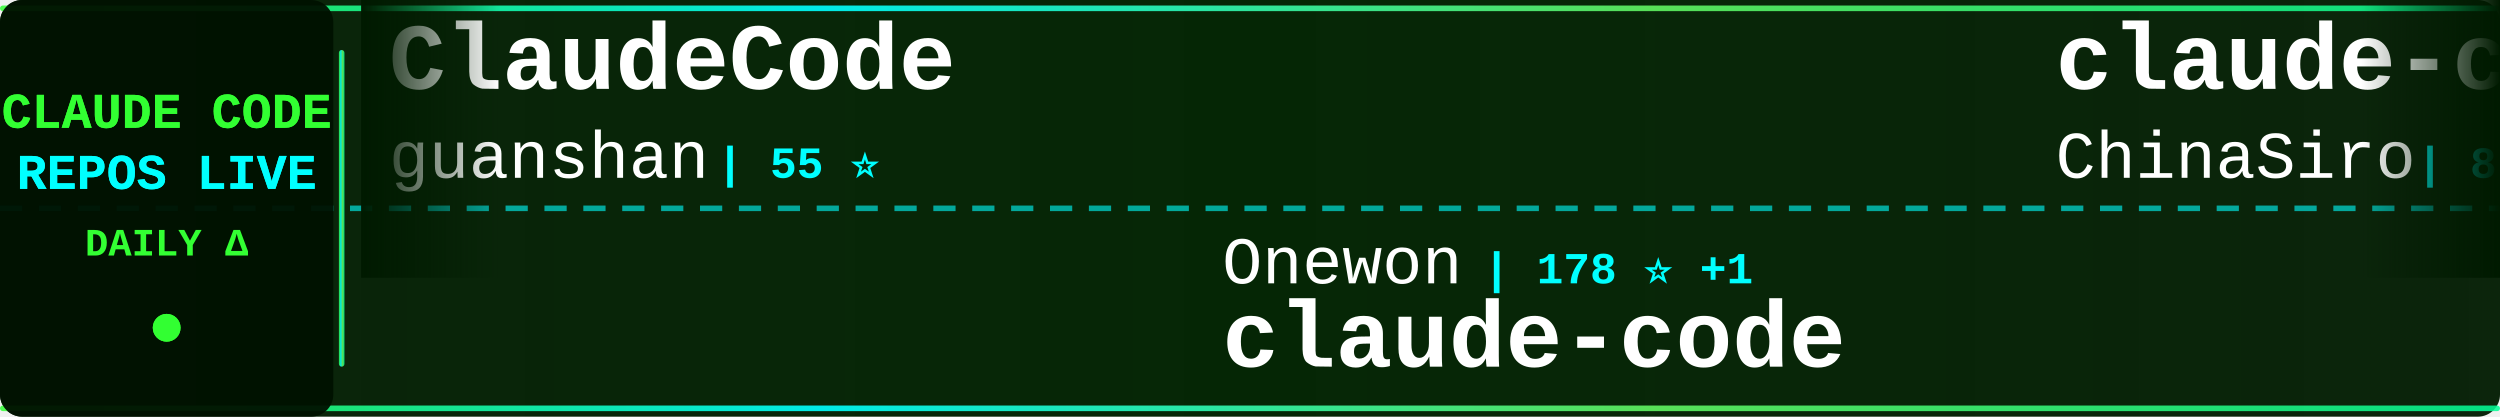
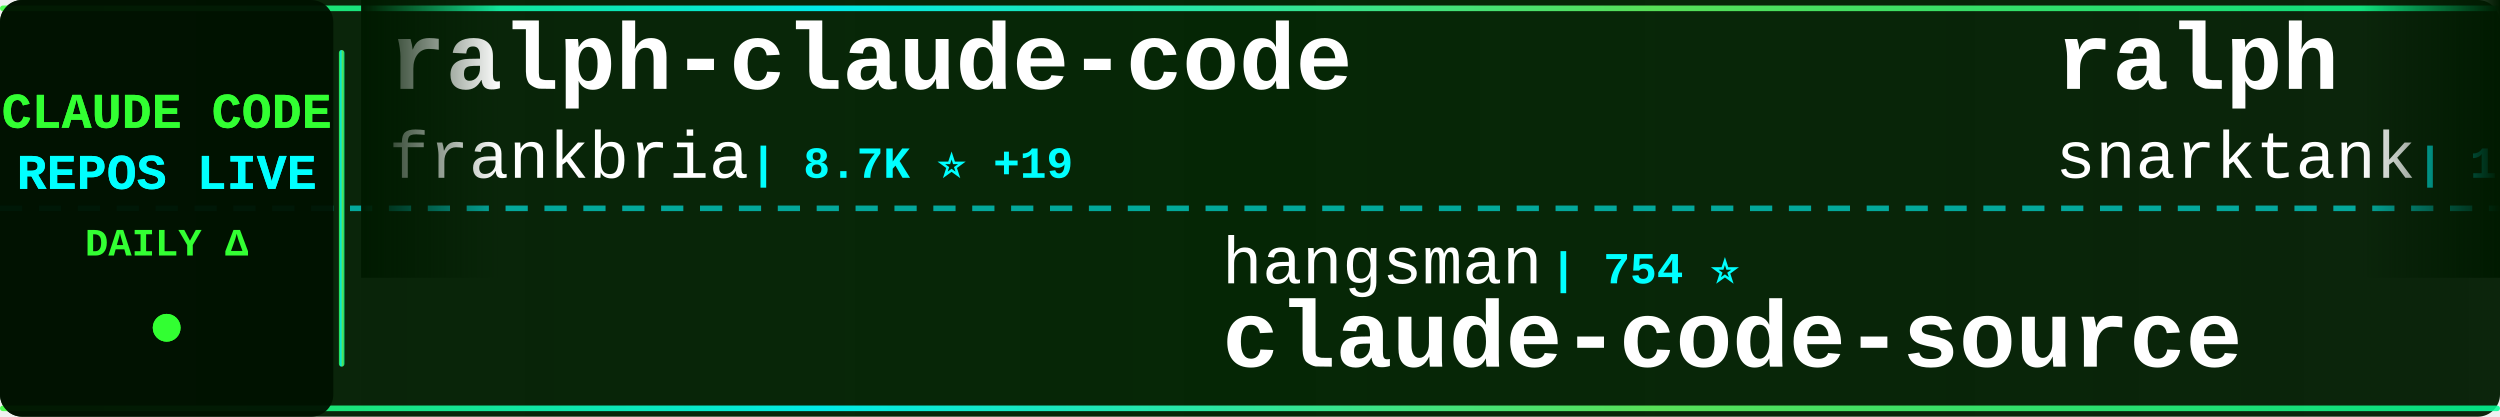
<svg xmlns="http://www.w3.org/2000/svg" width="900" height="150">
  <defs>
    <linearGradient id="tickerBg" x1="0%" y1="0%" x2="100%" y2="0%">
      <stop offset="0%" style="stop-color:#001a00;stop-opacity:0.95" />
      <stop offset="50%" style="stop-color:#002200;stop-opacity:0.98" />
      <stop offset="100%" style="stop-color:#001a00;stop-opacity:0.95" />
    </linearGradient>
    <linearGradient id="borderGrad" x1="0%" y1="0%" x2="100%" y2="0%">
      <stop offset="0%" style="stop-color:#33ff33;stop-opacity:0.85">
        <animate attributeName="stop-opacity" values="0.85;1;0.85" dur="2s" repeatCount="indefinite" />
      </stop>
      <stop offset="33%" style="stop-color:#00ffff;stop-opacity:0.9">
        <animate attributeName="stop-opacity" values="0.9;1;0.9" dur="2.2s" repeatCount="indefinite" />
      </stop>
      <stop offset="66%" style="stop-color:#66ff66;stop-opacity:0.85">
        <animate attributeName="stop-opacity" values="0.85;1;0.85" dur="1.8s" repeatCount="indefinite" />
      </stop>
      <stop offset="100%" style="stop-color:#00ff99;stop-opacity:0.85">
        <animate attributeName="stop-opacity" values="0.85;1;0.85" dur="2s" repeatCount="indefinite" />
      </stop>
    </linearGradient>
    <filter id="textGlow">
      <feGaussianBlur stdDeviation="0.1" result="coloredBlur" />
      <feMerge>
        <feMergeNode in="coloredBlur" />
        <feMergeNode in="SourceGraphic" />
      </feMerge>
    </filter>
    <filter id="metricGlow">
      <feGaussianBlur stdDeviation="0.2" result="coloredBlur" />
      <feMerge>
        <feMergeNode in="coloredBlur" />
        <feMergeNode in="SourceGraphic" />
      </feMerge>
    </filter>
    <linearGradient id="leftFade" x1="0%" y1="0%" x2="100%" y2="0%">
      <stop offset="0%" style="stop-color:#001a00;stop-opacity:1" />
      <stop offset="100%" style="stop-color:#001a00;stop-opacity:0" />
    </linearGradient>
    <linearGradient id="rightFade" x1="0%" y1="0%" x2="100%" y2="0%">
      <stop offset="0%" style="stop-color:#001a00;stop-opacity:0" />
      <stop offset="100%" style="stop-color:#001a00;stop-opacity:1" />
    </linearGradient>
  </defs>
  <rect width="900" height="150" fill="url(#tickerBg)" rx="8" />
  <rect x="0" y="2" width="900" height="2" fill="url(#borderGrad)" rx="1" />
  <rect x="0" y="146" width="900" height="2" fill="url(#borderGrad)" rx="1" />
  <line x1="0" y1="75" x2="900" y2="75" stroke="#00ffff" stroke-width="2" stroke-dasharray="8 6" opacity="0.6" />
  <rect x="0" y="0" width="120" height="150" fill="#001100" opacity="0.95" rx="8" />
  <text x="60" y="46" font-family="'Courier New', monospace" font-size="18" font-weight="bold" fill="#33ff33" text-anchor="middle" filter="url(#textGlow)">
    CLAUDE CODE
  </text>
  <text x="60" y="68" font-family="'Courier New', monospace" font-size="18" font-weight="bold" fill="#00ffff" text-anchor="middle" filter="url(#textGlow)">
    REPOS LIVE
  </text>
  <text x="60" y="92" font-family="'Courier New', monospace" font-size="14" font-weight="bold" fill="#33ff33" text-anchor="middle">
    DAILY Δ
  </text>
  <circle cx="60" cy="118" r="5" fill="#33ff33" filter="url(#metricGlow)">
    <animate attributeName="r" values="4;6;4" dur="1.5s" repeatCount="indefinite" />
    <animate attributeName="opacity" values="0.6;1;0.6" dur="1.5s" repeatCount="indefinite" />
  </circle>
  <rect x="122" y="18" width="2" height="114" fill="url(#borderGrad)" rx="1" />
  <clipPath id="tickerClip">
    <rect x="130" y="0" width="770" height="150" />
  </clipPath>
  <g clip-path="url(#tickerClip)">
    <g id="tickerItems">
      <animateTransform attributeName="transform" attributeType="XML" type="translate" from="0 0" to="-3000 0" dur="54s" repeatCount="indefinite" />
      <g transform="translate(0, 0)">
-         <text x="140" y="32" font-family="'Courier New', monospace" font-size="34" font-weight="bold" fill="#ffffff">ClaudeCode</text>
-         <text x="140" y="64" font-family="'Courier New', monospace" font-size="24" font-weight="normal" fill="#ffffff" opacity="1.0">guanshan</text>
-         <text x="258" y="64" font-family="'Courier New', monospace" font-size="16" font-weight="bold" fill="#00ffff"> | 55 ⭐</text>
+         <text x="140" y="32" font-family="'Courier New', monospace" font-size="34" font-weight="bold" fill="#ffffff">ralph-claude-code</text>
+         <text x="140" y="64" font-family="'Courier New', monospace" font-size="24" font-weight="normal" fill="#ffffff" opacity="1.0">frankbria</text>
+         <text x="270" y="64" font-family="'Courier New', monospace" font-size="16" font-weight="bold" fill="#00ffff"> | 8.7K ⭐ +19</text>
      </g>
      <g transform="translate(300, 0)">
-         <text x="140" y="102" font-family="'Courier New', monospace" font-size="24" font-weight="normal" fill="#ffffff" opacity="1.0">Onewon</text>
-         <text x="234" y="102" font-family="'Courier New', monospace" font-size="16" font-weight="bold" fill="#00ffff"> | 178 ⭐ +1</text>
-         <text x="140" y="132" font-family="'Courier New', monospace" font-size="34" font-weight="bold" fill="#ffffff">claude-code</text>
+         <text x="140" y="102" font-family="'Courier New', monospace" font-size="24" font-weight="normal" fill="#ffffff" opacity="1.0">hangsman</text>
+         <text x="258" y="102" font-family="'Courier New', monospace" font-size="16" font-weight="bold" fill="#00ffff"> | 754 ⭐</text>
+         <text x="140" y="132" font-family="'Courier New', monospace" font-size="34" font-weight="bold" fill="#ffffff">claude-code-source</text>
      </g>
      <g transform="translate(600, 0)">
-         <text x="140" y="32" font-family="'Courier New', monospace" font-size="34" font-weight="bold" fill="#ffffff">claude-code-sourcemap</text>
-         <text x="140" y="64" font-family="'Courier New', monospace" font-size="24" font-weight="normal" fill="#ffffff" opacity="1.0">ChinaSiro</text>
-         <text x="270" y="64" font-family="'Courier New', monospace" font-size="16" font-weight="bold" fill="#00ffff"> | 8.9K ⭐ +21</text>
+         <text x="140" y="32" font-family="'Courier New', monospace" font-size="34" font-weight="bold" fill="#ffffff">ralph</text>
+         <text x="140" y="64" font-family="'Courier New', monospace" font-size="24" font-weight="normal" fill="#ffffff" opacity="1.0">snarktank</text>
+         <text x="270" y="64" font-family="'Courier New', monospace" font-size="16" font-weight="bold" fill="#00ffff"> | 17.1K ⭐ +76</text>
      </g>
      <g transform="translate(900, 0)">
-         <text x="140" y="102" font-family="'Courier New', monospace" font-size="24" font-weight="normal" fill="#ffffff" opacity="1.0">eyaltoledano</text>
-         <text x="306" y="102" font-family="'Courier New', monospace" font-size="16" font-weight="bold" fill="#00ffff"> | 26.6K ⭐ +16</text>
-         <text x="140" y="132" font-family="'Courier New', monospace" font-size="34" font-weight="bold" fill="#ffffff">claude-task-master</text>
+         <text x="140" y="102" font-family="'Courier New', monospace" font-size="24" font-weight="normal" fill="#ffffff" opacity="1.0">musistudio</text>
+         <text x="282" y="102" font-family="'Courier New', monospace" font-size="16" font-weight="bold" fill="#00ffff"> | 32.5K ⭐ +73</text>
+         <text x="140" y="132" font-family="'Courier New', monospace" font-size="34" font-weight="bold" fill="#ffffff">claude-code-router</text>
      </g>
      <g transform="translate(1200, 0)">
-         <text x="140" y="32" font-family="'Courier New', monospace" font-size="34" font-weight="bold" fill="#ffffff">Claude-code</text>
-         <text x="140" y="64" font-family="'Courier New', monospace" font-size="24" font-weight="normal" fill="#ffffff" opacity="1.0">fazxes</text>
-         <text x="234" y="64" font-family="'Courier New', monospace" font-size="16" font-weight="bold" fill="#00ffff"> | 207 ⭐</text>
+         <text x="140" y="32" font-family="'Courier New', monospace" font-size="34" font-weight="bold" fill="#ffffff">awesome-claude-code-tool...</text>
+         <text x="140" y="64" font-family="'Courier New', monospace" font-size="24" font-weight="normal" fill="#ffffff" opacity="1.0">rohitg00</text>
+         <text x="258" y="64" font-family="'Courier New', monospace" font-size="16" font-weight="bold" fill="#00ffff"> | 1.3K ⭐ +18</text>
      </g>
      <g transform="translate(1500, 0)">
-         <text x="140" y="102" font-family="'Courier New', monospace" font-size="24" font-weight="normal" fill="#ffffff" opacity="1.0">diet103</text>
-         <text x="246" y="102" font-family="'Courier New', monospace" font-size="16" font-weight="bold" fill="#00ffff"> | 9.5K ⭐ +7</text>
-         <text x="140" y="132" font-family="'Courier New', monospace" font-size="34" font-weight="bold" fill="#ffffff">claude-code-infrastructu...</text>
-       </g>
-       <g transform="translate(1800, 0)">
-         <text x="140" y="32" font-family="'Courier New', monospace" font-size="34" font-weight="bold" fill="#ffffff">claude-code-source</text>
-         <text x="140" y="64" font-family="'Courier New', monospace" font-size="24" font-weight="normal" fill="#ffffff" opacity="1.0">hangsman</text>
-         <text x="258" y="64" font-family="'Courier New', monospace" font-size="16" font-weight="bold" fill="#00ffff"> | 754 ⭐</text>
-       </g>
-       <g transform="translate(2100, 0)">
        <text x="140" y="102" font-family="'Courier New', monospace" font-size="24" font-weight="normal" fill="#ffffff" opacity="1.0">feiskyer</text>
        <text x="258" y="102" font-family="'Courier New', monospace" font-size="16" font-weight="bold" fill="#00ffff"> | 1.4K ⭐ +1</text>
        <text x="140" y="132" font-family="'Courier New', monospace" font-size="34" font-weight="bold" fill="#ffffff">claude-code-settings</text>
      </g>
+       <g transform="translate(1800, 0)">
+         <text x="140" y="32" font-family="'Courier New', monospace" font-size="34" font-weight="bold" fill="#ffffff">claude-code</text>
+         <text x="140" y="64" font-family="'Courier New', monospace" font-size="24" font-weight="normal" fill="#ffffff" opacity="1.0">mehmoodosman</text>
+         <text x="306" y="64" font-family="'Courier New', monospace" font-size="16" font-weight="bold" fill="#00ffff"> | 163 ⭐</text>
+       </g>
+       <g transform="translate(2100, 0)">
+         <text x="140" y="102" font-family="'Courier New', monospace" font-size="24" font-weight="normal" fill="#ffffff" opacity="1.0">router-for-me</text>
+         <text x="318" y="102" font-family="'Courier New', monospace" font-size="16" font-weight="bold" fill="#00ffff"> | 26.9K ⭐ +302</text>
+         <text x="140" y="132" font-family="'Courier New', monospace" font-size="34" font-weight="bold" fill="#ffffff">CLIProxyAPI</text>
+       </g>
      <g transform="translate(2400, 0)">
-         <text x="140" y="32" font-family="'Courier New', monospace" font-size="34" font-weight="bold" fill="#ffffff">collection-claude-code-s...</text>
-         <text x="140" y="64" font-family="'Courier New', monospace" font-size="24" font-weight="normal" fill="#ffffff" opacity="1.0">chauncygu</text>
-         <text x="270" y="64" font-family="'Courier New', monospace" font-size="16" font-weight="bold" fill="#00ffff"> | 2.1K ⭐ +15</text>
+         <text x="140" y="32" font-family="'Courier New', monospace" font-size="34" font-weight="bold" fill="#ffffff">claude-code-from-source</text>
+         <text x="140" y="64" font-family="'Courier New', monospace" font-size="24" font-weight="normal" fill="#ffffff" opacity="1.0">alejandrobalderas</text>
+         <text x="366" y="64" font-family="'Courier New', monospace" font-size="16" font-weight="bold" fill="#00ffff"> | 1.6K ⭐ +30</text>
      </g>
      <g transform="translate(2700, 0)">
-         <text x="140" y="102" font-family="'Courier New', monospace" font-size="24" font-weight="normal" fill="#ffffff" opacity="1.0">andrew-kramer-inno</text>
-         <text x="378" y="102" font-family="'Courier New', monospace" font-size="16" font-weight="bold" fill="#00ffff"> | 573 ⭐ +3</text>
-         <text x="140" y="132" font-family="'Courier New', monospace" font-size="34" font-weight="bold" fill="#ffffff">claude-code-source-build</text>
+         <text x="140" y="102" font-family="'Courier New', monospace" font-size="24" font-weight="normal" fill="#ffffff" opacity="1.0">KimYx0207</text>
+         <text x="270" y="102" font-family="'Courier New', monospace" font-size="16" font-weight="bold" fill="#00ffff"> | 3.4K ⭐ +28</text>
+         <text x="140" y="132" font-family="'Courier New', monospace" font-size="34" font-weight="bold" fill="#ffffff">Claude-Code-x-OpenClaw-G...</text>
      </g>
      <g transform="translate(3000, 0)">
-         <text x="140" y="32" font-family="'Courier New', monospace" font-size="34" font-weight="bold" fill="#ffffff">ClaudeCode</text>
-         <text x="140" y="64" font-family="'Courier New', monospace" font-size="24" font-weight="normal" fill="#ffffff" opacity="1.0">guanshan</text>
-         <text x="258" y="64" font-family="'Courier New', monospace" font-size="16" font-weight="bold" fill="#00ffff"> | 55 ⭐</text>
+         <text x="140" y="32" font-family="'Courier New', monospace" font-size="34" font-weight="bold" fill="#ffffff">ralph-claude-code</text>
+         <text x="140" y="64" font-family="'Courier New', monospace" font-size="24" font-weight="normal" fill="#ffffff" opacity="1.0">frankbria</text>
+         <text x="270" y="64" font-family="'Courier New', monospace" font-size="16" font-weight="bold" fill="#00ffff"> | 8.7K ⭐ +19</text>
      </g>
      <g transform="translate(3300, 0)">
-         <text x="140" y="102" font-family="'Courier New', monospace" font-size="24" font-weight="normal" fill="#ffffff" opacity="1.0">Onewon</text>
-         <text x="234" y="102" font-family="'Courier New', monospace" font-size="16" font-weight="bold" fill="#00ffff"> | 178 ⭐ +1</text>
-         <text x="140" y="132" font-family="'Courier New', monospace" font-size="34" font-weight="bold" fill="#ffffff">claude-code</text>
+         <text x="140" y="102" font-family="'Courier New', monospace" font-size="24" font-weight="normal" fill="#ffffff" opacity="1.0">hangsman</text>
+         <text x="258" y="102" font-family="'Courier New', monospace" font-size="16" font-weight="bold" fill="#00ffff"> | 754 ⭐</text>
+         <text x="140" y="132" font-family="'Courier New', monospace" font-size="34" font-weight="bold" fill="#ffffff">claude-code-source</text>
      </g>
      <g transform="translate(3600, 0)">
-         <text x="140" y="32" font-family="'Courier New', monospace" font-size="34" font-weight="bold" fill="#ffffff">claude-code-sourcemap</text>
-         <text x="140" y="64" font-family="'Courier New', monospace" font-size="24" font-weight="normal" fill="#ffffff" opacity="1.0">ChinaSiro</text>
-         <text x="270" y="64" font-family="'Courier New', monospace" font-size="16" font-weight="bold" fill="#00ffff"> | 8.9K ⭐ +21</text>
+         <text x="140" y="32" font-family="'Courier New', monospace" font-size="34" font-weight="bold" fill="#ffffff">ralph</text>
+         <text x="140" y="64" font-family="'Courier New', monospace" font-size="24" font-weight="normal" fill="#ffffff" opacity="1.0">snarktank</text>
+         <text x="270" y="64" font-family="'Courier New', monospace" font-size="16" font-weight="bold" fill="#00ffff"> | 17.1K ⭐ +76</text>
      </g>
      <g transform="translate(3900, 0)">
-         <text x="140" y="102" font-family="'Courier New', monospace" font-size="24" font-weight="normal" fill="#ffffff" opacity="1.0">eyaltoledano</text>
-         <text x="306" y="102" font-family="'Courier New', monospace" font-size="16" font-weight="bold" fill="#00ffff"> | 26.6K ⭐ +16</text>
-         <text x="140" y="132" font-family="'Courier New', monospace" font-size="34" font-weight="bold" fill="#ffffff">claude-task-master</text>
+         <text x="140" y="102" font-family="'Courier New', monospace" font-size="24" font-weight="normal" fill="#ffffff" opacity="1.0">musistudio</text>
+         <text x="282" y="102" font-family="'Courier New', monospace" font-size="16" font-weight="bold" fill="#00ffff"> | 32.5K ⭐ +73</text>
+         <text x="140" y="132" font-family="'Courier New', monospace" font-size="34" font-weight="bold" fill="#ffffff">claude-code-router</text>
      </g>
    </g>
  </g>
  <rect x="130" y="0" width="50" height="100" fill="url(#leftFade)" />
  <rect x="850" y="0" width="50" height="100" fill="url(#rightFade)" />
</svg>
